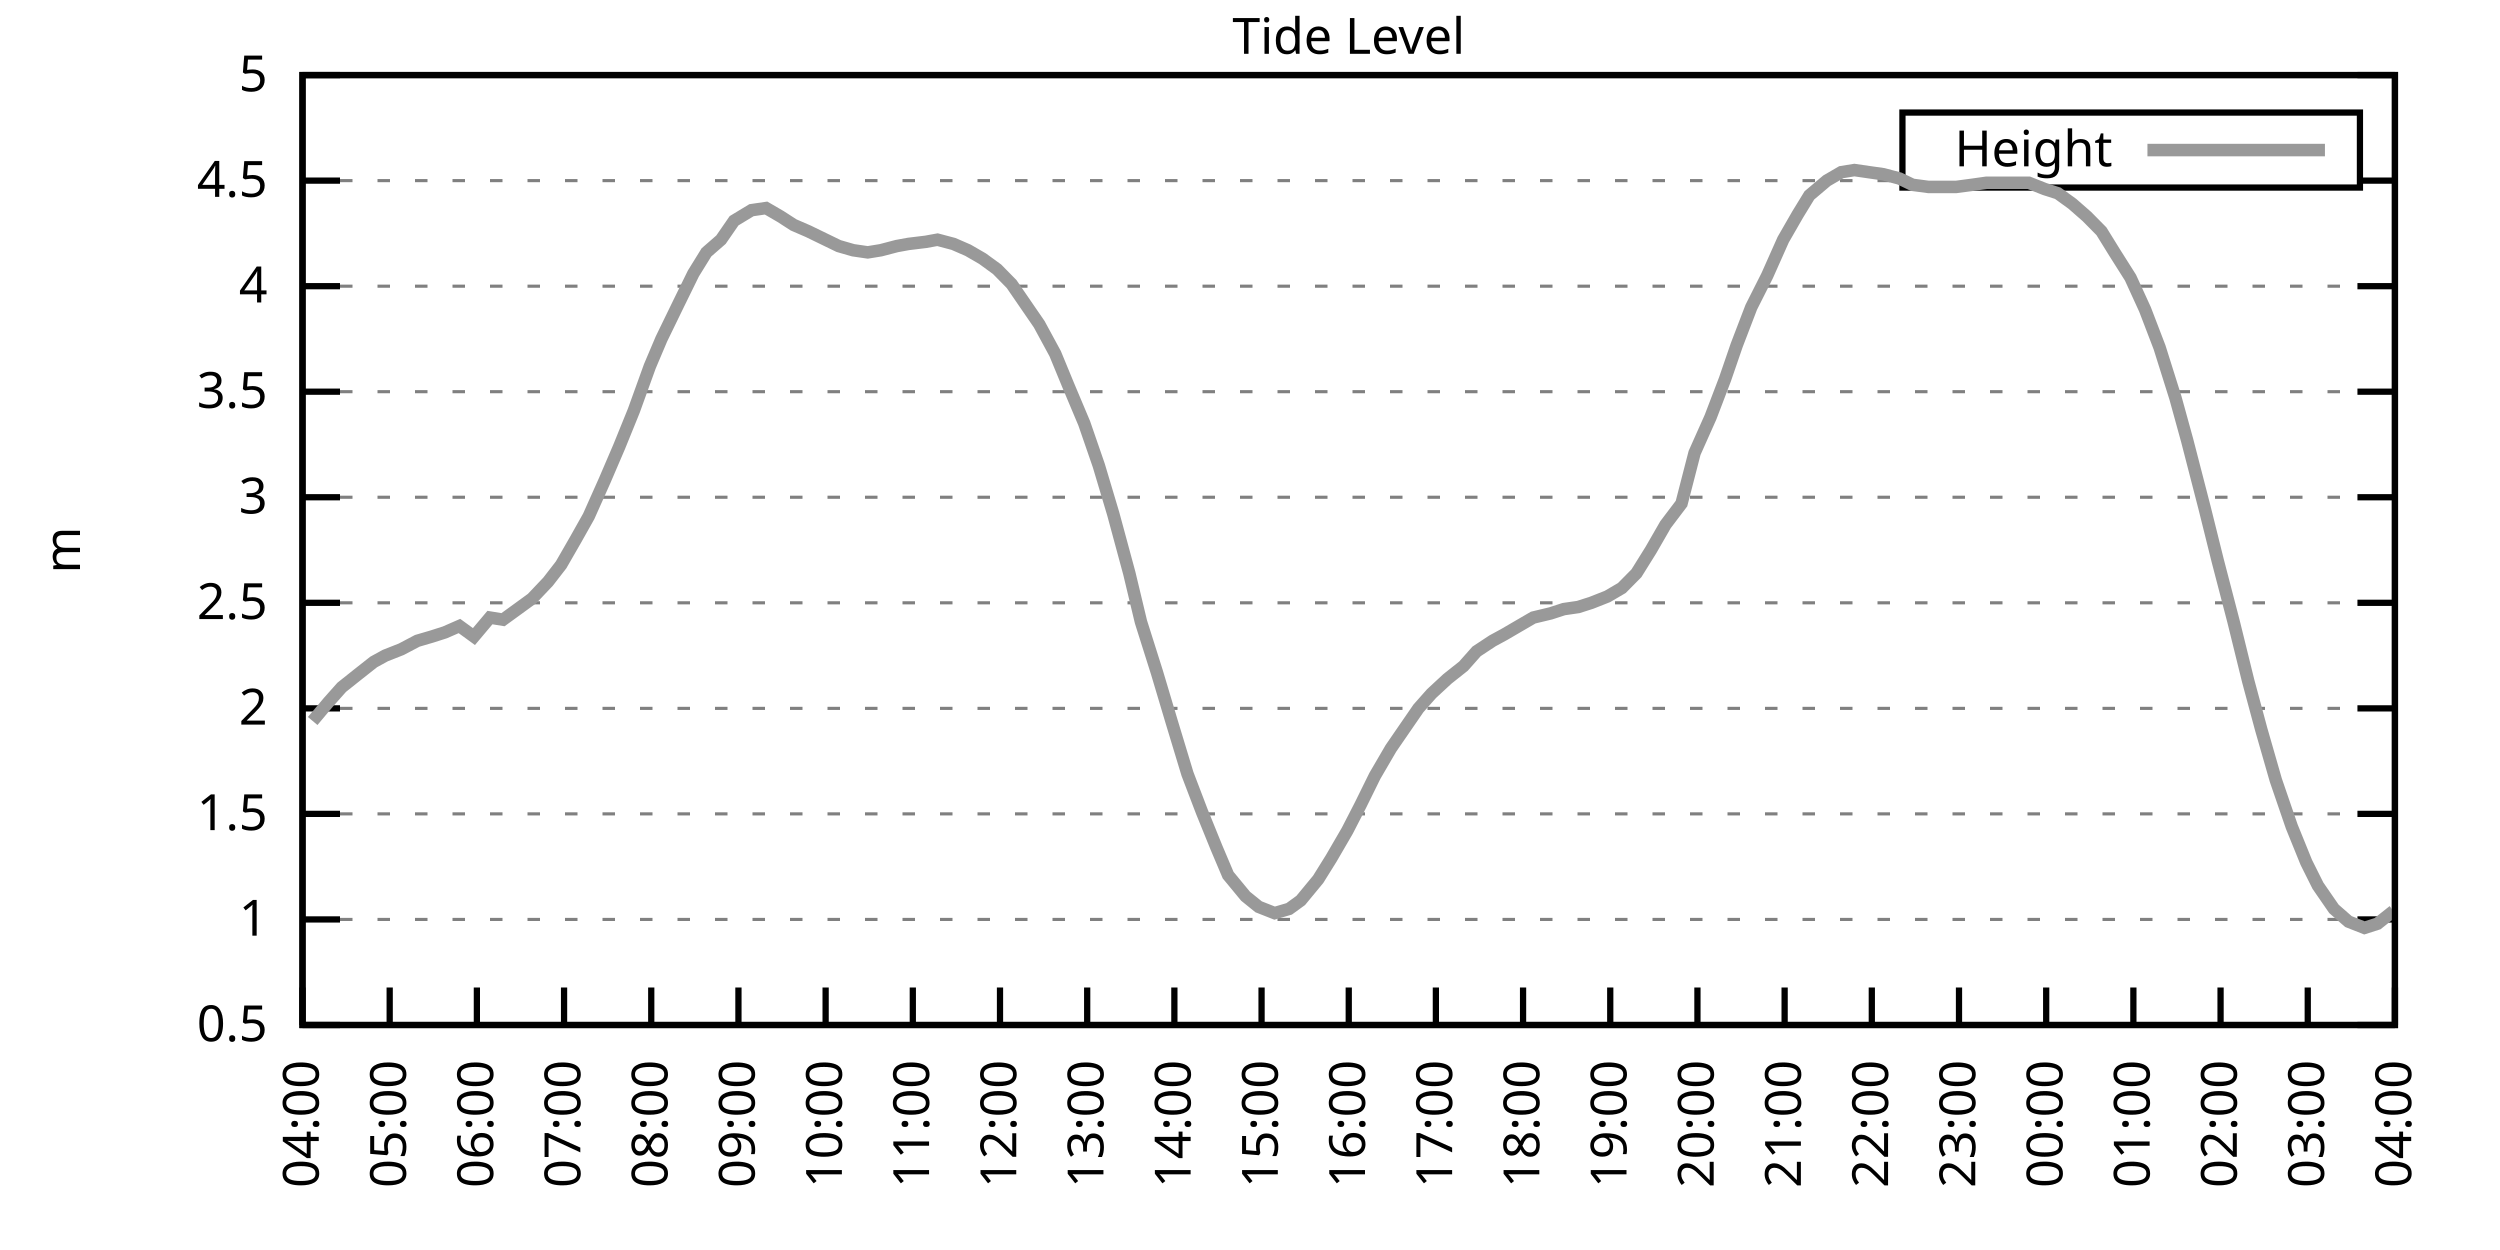
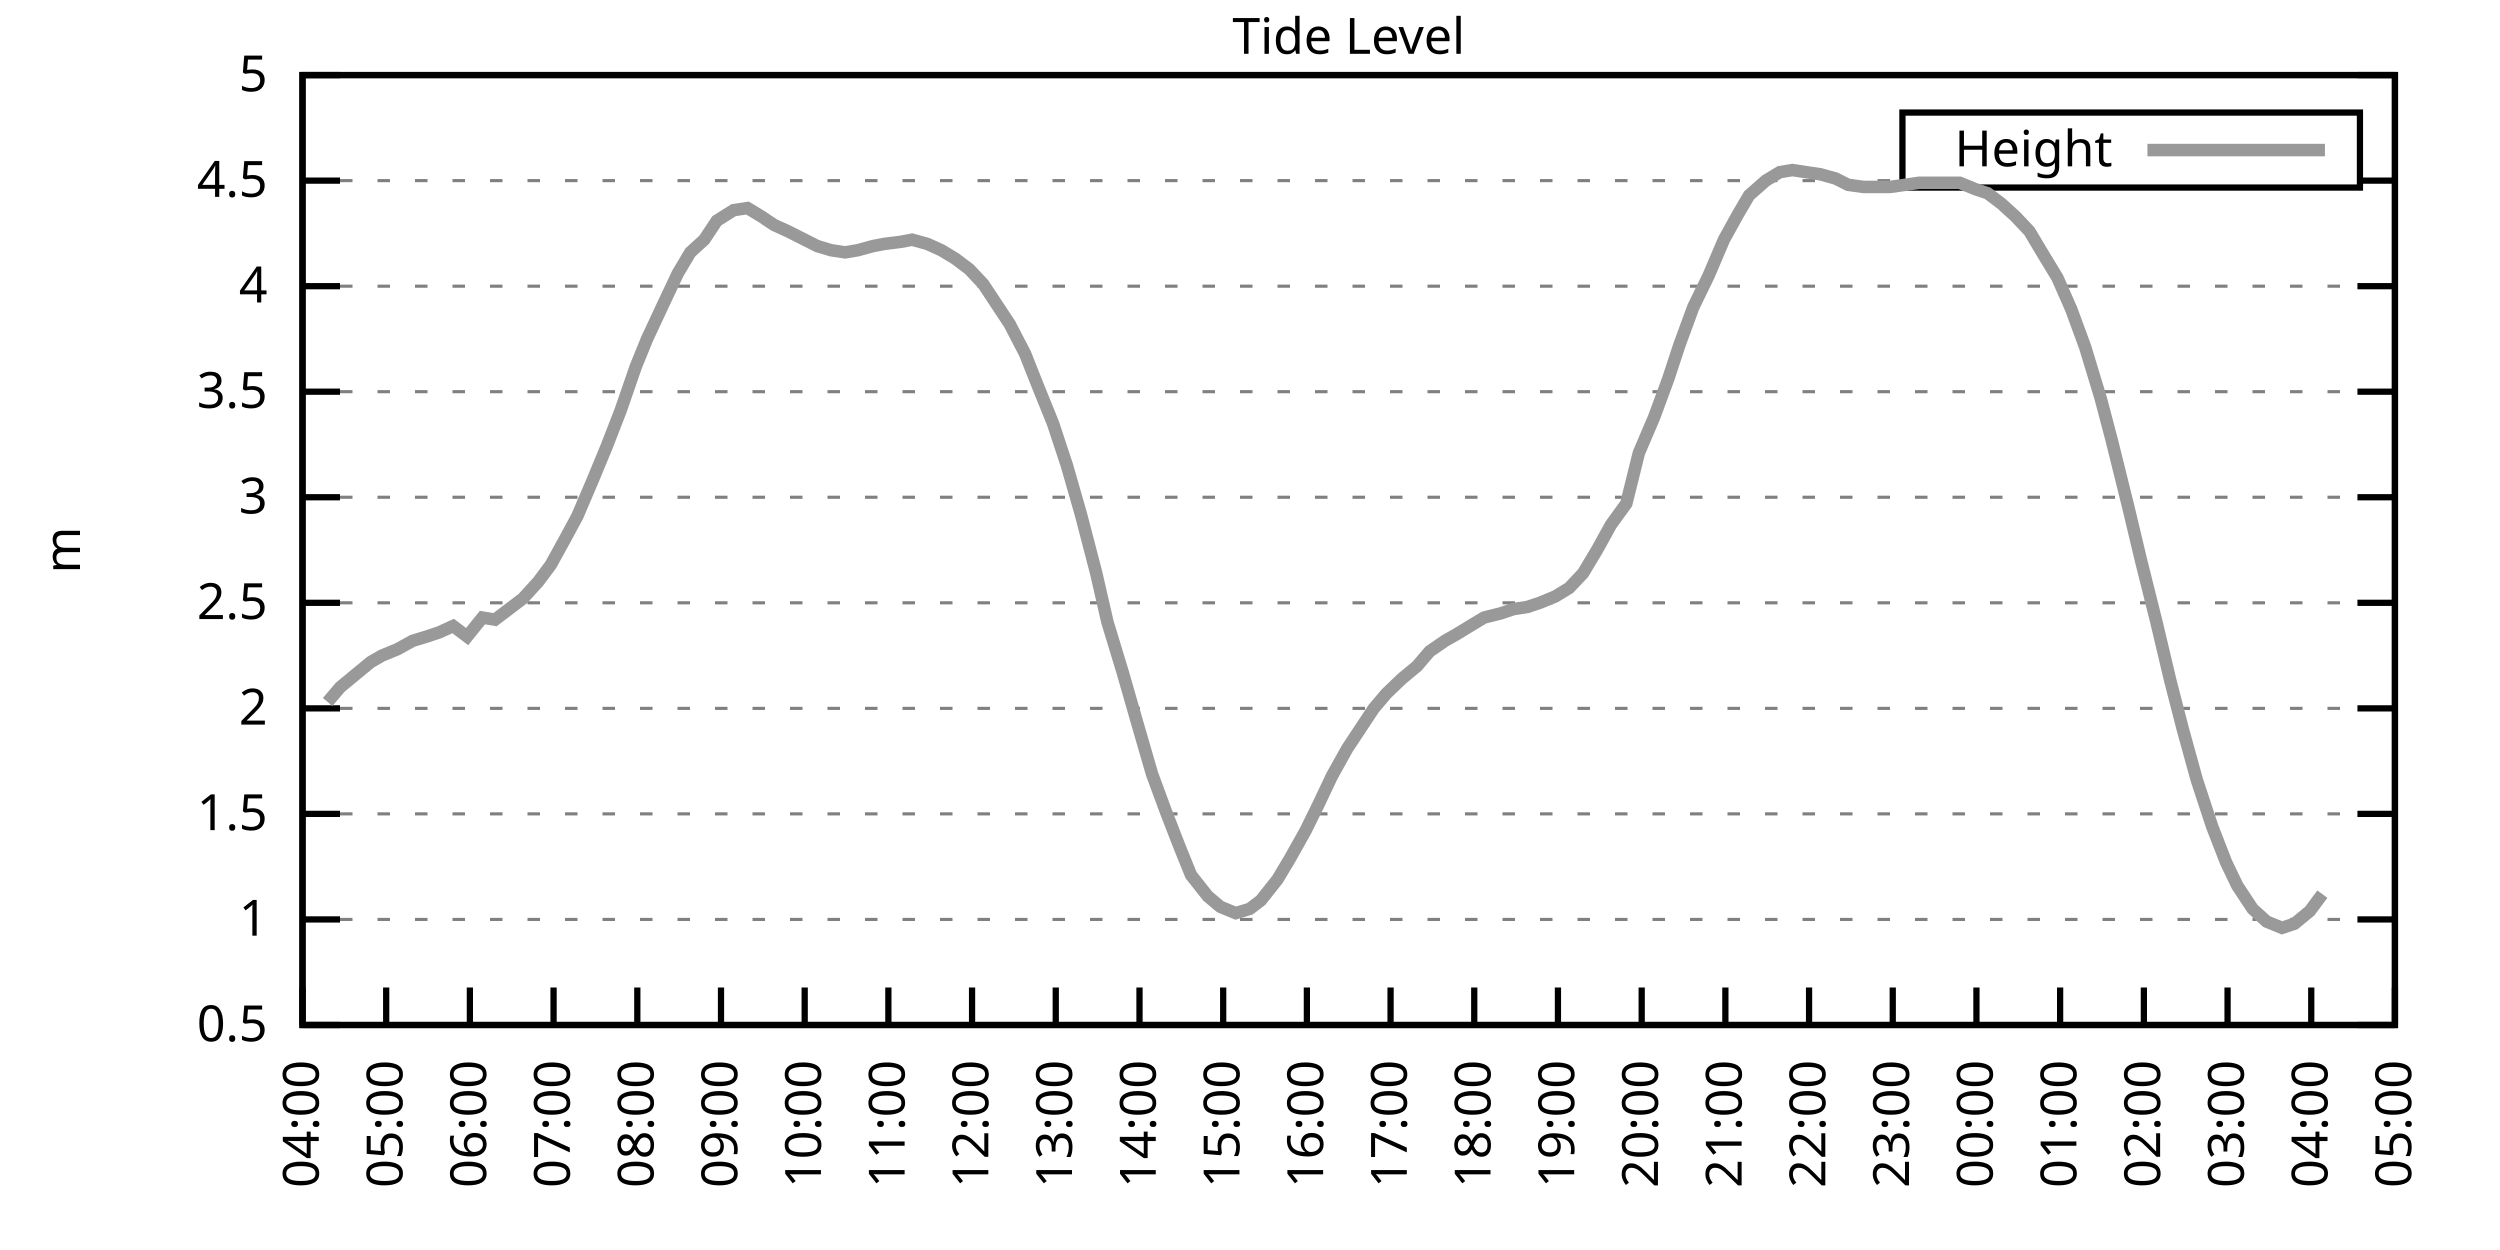
<svg xmlns="http://www.w3.org/2000/svg" xmlns:xlink="http://www.w3.org/1999/xlink" width="400" height="200" viewBox="0 0 400 200">
  <g id="gnuplot_canvas">
    <rect x="0" y="0" width="400" height="200" fill="none" />
    <defs>
      <circle id="gpDot" r="0.5" stroke-width="0.5" stroke="currentColor" />
      <path id="gpPt0" stroke-width="0.333" stroke="currentColor" d="M-1,0 h2 M0,-1 v2" />
      <path id="gpPt1" stroke-width="0.333" stroke="currentColor" d="M-1,-1 L1,1 M1,-1 L-1,1" />
      <path id="gpPt2" stroke-width="0.333" stroke="currentColor" d="M-1,0 L1,0 M0,-1 L0,1 M-1,-1 L1,1 M-1,1 L1,-1" />
      <rect id="gpPt3" stroke-width="0.333" stroke="currentColor" x="-1" y="-1" width="2" height="2" />
      <rect id="gpPt4" stroke-width="0.333" stroke="currentColor" fill="currentColor" x="-1" y="-1" width="2" height="2" />
      <circle id="gpPt5" stroke-width="0.333" stroke="currentColor" cx="0" cy="0" r="1" />
      <use xlink:href="#gpPt5" id="gpPt6" fill="currentColor" stroke="none" />
      <path id="gpPt7" stroke-width="0.333" stroke="currentColor" d="M0,-1.33 L-1.33,0.67 L1.33,0.67 z" />
      <use xlink:href="#gpPt7" id="gpPt8" fill="currentColor" stroke="none" />
      <use xlink:href="#gpPt7" id="gpPt9" stroke="currentColor" transform="rotate(180)" />
      <use xlink:href="#gpPt9" id="gpPt10" fill="currentColor" stroke="none" />
      <use xlink:href="#gpPt3" id="gpPt11" stroke="currentColor" transform="rotate(45)" />
      <use xlink:href="#gpPt11" id="gpPt12" fill="currentColor" stroke="none" />
      <path id="gpPt13" stroke-width="0.333" stroke="currentColor" d="M0,1.330 L1.265,0.411 L0.782,-1.067 L-0.782,-1.076 L-1.265,0.411 z" />
      <use xlink:href="#gpPt13" id="gpPt14" fill="currentColor" stroke="none" />
      <filter id="textbox" filterUnits="objectBoundingBox" x="0" y="0" height="1" width="1">
        <feFlood flood-color="white" flood-opacity="1" result="bgnd" />
        <feComposite in="SourceGraphic" in2="bgnd" operator="atop" />
      </filter>
      <filter id="greybox" filterUnits="objectBoundingBox" x="0" y="0" height="1" width="1">
        <feFlood flood-color="lightgrey" flood-opacity="1" result="grey" />
        <feComposite in="SourceGraphic" in2="grey" operator="atop" />
      </filter>
    </defs>
    <g fill="none" color="white" stroke="currentColor" stroke-width="1.00" stroke-linecap="butt" stroke-linejoin="miter">
</g>
    <g fill="none" color="black" stroke="currentColor" stroke-width="1.00" stroke-linecap="butt" stroke-linejoin="miter">
      <g stroke="none" shape-rendering="crispEdges">
        <polygon fill="rgb(255, 255, 255)" points="48.40,164.00 383.18,164.00 383.18,12.02 48.40,12.02 " />
      </g>
    </g>
    <g fill="none" color="black" stroke="currentColor" stroke-width="1.00" stroke-linecap="butt" stroke-linejoin="miter">
</g>
    <g fill="none" color="black" stroke="black" stroke-width="0.50" stroke-linecap="butt" stroke-linejoin="miter">
</g>
    <g fill="none" color="gray" stroke="currentColor" stroke-width="0.50" stroke-linecap="butt" stroke-linejoin="miter">
      <path stroke="gray" stroke-dasharray="2,4" class="gridline" d="M48.40,164.00 L383.19,164.00  " />
    </g>
    <g fill="none" color="gray" stroke="gray" stroke-width="1.00" stroke-linecap="butt" stroke-linejoin="miter">
</g>
    <g fill="none" color="black" stroke="currentColor" stroke-width="1.00" stroke-linecap="butt" stroke-linejoin="miter">
      <path stroke="black" d="M48.40,164.00 L54.40,164.00 M383.19,164.00 L377.19,164.00  " />
      <g transform="translate(42.80,166.60)" stroke="none" fill="black" font-family="Sans" font-size="8.00" text-anchor="end">
        <text>
          <tspan font-family="Sans"> 0.5</tspan>
        </text>
      </g>
    </g>
    <g fill="none" color="black" stroke="currentColor" stroke-width="1.00" stroke-linecap="butt" stroke-linejoin="miter">
</g>
    <g fill="none" color="black" stroke="black" stroke-width="0.50" stroke-linecap="butt" stroke-linejoin="miter">
</g>
    <g fill="none" color="gray" stroke="currentColor" stroke-width="0.50" stroke-linecap="butt" stroke-linejoin="miter">
      <path stroke="gray" stroke-dasharray="2,4" class="gridline" d="M48.40,147.11 L383.19,147.11  " />
    </g>
    <g fill="none" color="gray" stroke="gray" stroke-width="1.00" stroke-linecap="butt" stroke-linejoin="miter">
</g>
    <g fill="none" color="black" stroke="currentColor" stroke-width="1.00" stroke-linecap="butt" stroke-linejoin="miter">
      <path stroke="black" d="M48.40,147.11 L54.40,147.11 M383.19,147.11 L377.19,147.11  " />
      <g transform="translate(42.80,149.71)" stroke="none" fill="black" font-family="Sans" font-size="8.00" text-anchor="end">
        <text>
          <tspan font-family="Sans"> 1</tspan>
        </text>
      </g>
    </g>
    <g fill="none" color="black" stroke="currentColor" stroke-width="1.00" stroke-linecap="butt" stroke-linejoin="miter">
</g>
    <g fill="none" color="black" stroke="black" stroke-width="0.50" stroke-linecap="butt" stroke-linejoin="miter">
</g>
    <g fill="none" color="gray" stroke="currentColor" stroke-width="0.50" stroke-linecap="butt" stroke-linejoin="miter">
      <path stroke="gray" stroke-dasharray="2,4" class="gridline" d="M48.40,130.22 L383.19,130.22  " />
    </g>
    <g fill="none" color="gray" stroke="gray" stroke-width="1.00" stroke-linecap="butt" stroke-linejoin="miter">
</g>
    <g fill="none" color="black" stroke="currentColor" stroke-width="1.00" stroke-linecap="butt" stroke-linejoin="miter">
      <path stroke="black" d="M48.40,130.22 L54.40,130.22 M383.19,130.22 L377.19,130.22  " />
      <g transform="translate(42.80,132.82)" stroke="none" fill="black" font-family="Sans" font-size="8.00" text-anchor="end">
        <text>
          <tspan font-family="Sans"> 1.5</tspan>
        </text>
      </g>
    </g>
    <g fill="none" color="black" stroke="currentColor" stroke-width="1.00" stroke-linecap="butt" stroke-linejoin="miter">
</g>
    <g fill="none" color="black" stroke="black" stroke-width="0.50" stroke-linecap="butt" stroke-linejoin="miter">
</g>
    <g fill="none" color="gray" stroke="currentColor" stroke-width="0.50" stroke-linecap="butt" stroke-linejoin="miter">
      <path stroke="gray" stroke-dasharray="2,4" class="gridline" d="M48.40,113.34 L383.19,113.34  " />
    </g>
    <g fill="none" color="gray" stroke="gray" stroke-width="1.00" stroke-linecap="butt" stroke-linejoin="miter">
</g>
    <g fill="none" color="black" stroke="currentColor" stroke-width="1.00" stroke-linecap="butt" stroke-linejoin="miter">
      <path stroke="black" d="M48.40,113.34 L54.40,113.34 M383.19,113.34 L377.19,113.34  " />
      <g transform="translate(42.80,115.94)" stroke="none" fill="black" font-family="Sans" font-size="8.00" text-anchor="end">
        <text>
          <tspan font-family="Sans"> 2</tspan>
        </text>
      </g>
    </g>
    <g fill="none" color="black" stroke="currentColor" stroke-width="1.00" stroke-linecap="butt" stroke-linejoin="miter">
</g>
    <g fill="none" color="black" stroke="black" stroke-width="0.50" stroke-linecap="butt" stroke-linejoin="miter">
</g>
    <g fill="none" color="gray" stroke="currentColor" stroke-width="0.50" stroke-linecap="butt" stroke-linejoin="miter">
      <path stroke="gray" stroke-dasharray="2,4" class="gridline" d="M48.40,96.45 L383.19,96.45  " />
    </g>
    <g fill="none" color="gray" stroke="gray" stroke-width="1.00" stroke-linecap="butt" stroke-linejoin="miter">
</g>
    <g fill="none" color="black" stroke="currentColor" stroke-width="1.00" stroke-linecap="butt" stroke-linejoin="miter">
      <path stroke="black" d="M48.40,96.45 L54.40,96.45 M383.19,96.45 L377.19,96.45  " />
      <g transform="translate(42.80,99.05)" stroke="none" fill="black" font-family="Sans" font-size="8.00" text-anchor="end">
        <text>
          <tspan font-family="Sans"> 2.5</tspan>
        </text>
      </g>
    </g>
    <g fill="none" color="black" stroke="currentColor" stroke-width="1.00" stroke-linecap="butt" stroke-linejoin="miter">
</g>
    <g fill="none" color="black" stroke="black" stroke-width="0.50" stroke-linecap="butt" stroke-linejoin="miter">
</g>
    <g fill="none" color="gray" stroke="currentColor" stroke-width="0.50" stroke-linecap="butt" stroke-linejoin="miter">
      <path stroke="gray" stroke-dasharray="2,4" class="gridline" d="M48.40,79.56 L383.19,79.56  " />
    </g>
    <g fill="none" color="gray" stroke="gray" stroke-width="1.00" stroke-linecap="butt" stroke-linejoin="miter">
</g>
    <g fill="none" color="black" stroke="currentColor" stroke-width="1.00" stroke-linecap="butt" stroke-linejoin="miter">
      <path stroke="black" d="M48.40,79.56 L54.40,79.56 M383.19,79.56 L377.19,79.56  " />
      <g transform="translate(42.80,82.16)" stroke="none" fill="black" font-family="Sans" font-size="8.00" text-anchor="end">
        <text>
          <tspan font-family="Sans"> 3</tspan>
        </text>
      </g>
    </g>
    <g fill="none" color="black" stroke="currentColor" stroke-width="1.00" stroke-linecap="butt" stroke-linejoin="miter">
</g>
    <g fill="none" color="black" stroke="black" stroke-width="0.50" stroke-linecap="butt" stroke-linejoin="miter">
</g>
    <g fill="none" color="gray" stroke="currentColor" stroke-width="0.50" stroke-linecap="butt" stroke-linejoin="miter">
      <path stroke="gray" stroke-dasharray="2,4" class="gridline" d="M48.40,62.67 L383.19,62.67  " />
    </g>
    <g fill="none" color="gray" stroke="gray" stroke-width="1.00" stroke-linecap="butt" stroke-linejoin="miter">
</g>
    <g fill="none" color="black" stroke="currentColor" stroke-width="1.00" stroke-linecap="butt" stroke-linejoin="miter">
      <path stroke="black" d="M48.40,62.67 L54.40,62.67 M383.19,62.67 L377.19,62.67  " />
      <g transform="translate(42.80,65.27)" stroke="none" fill="black" font-family="Sans" font-size="8.00" text-anchor="end">
        <text>
          <tspan font-family="Sans"> 3.5</tspan>
        </text>
      </g>
    </g>
    <g fill="none" color="black" stroke="currentColor" stroke-width="1.00" stroke-linecap="butt" stroke-linejoin="miter">
</g>
    <g fill="none" color="black" stroke="black" stroke-width="0.50" stroke-linecap="butt" stroke-linejoin="miter">
</g>
    <g fill="none" color="gray" stroke="currentColor" stroke-width="0.50" stroke-linecap="butt" stroke-linejoin="miter">
      <path stroke="gray" stroke-dasharray="2,4" class="gridline" d="M48.40,45.79 L383.19,45.79  " />
    </g>
    <g fill="none" color="gray" stroke="gray" stroke-width="1.00" stroke-linecap="butt" stroke-linejoin="miter">
</g>
    <g fill="none" color="black" stroke="currentColor" stroke-width="1.00" stroke-linecap="butt" stroke-linejoin="miter">
      <path stroke="black" d="M48.40,45.79 L54.40,45.79 M383.19,45.79 L377.19,45.79  " />
      <g transform="translate(42.80,48.39)" stroke="none" fill="black" font-family="Sans" font-size="8.00" text-anchor="end">
        <text>
          <tspan font-family="Sans"> 4</tspan>
        </text>
      </g>
    </g>
    <g fill="none" color="black" stroke="currentColor" stroke-width="1.00" stroke-linecap="butt" stroke-linejoin="miter">
</g>
    <g fill="none" color="black" stroke="black" stroke-width="0.50" stroke-linecap="butt" stroke-linejoin="miter">
</g>
    <g fill="none" color="gray" stroke="currentColor" stroke-width="0.50" stroke-linecap="butt" stroke-linejoin="miter">
      <path stroke="gray" stroke-dasharray="2,4" class="gridline" d="M48.40,28.90 L304.39,28.90 M377.59,28.90 L383.19,28.90  " />
    </g>
    <g fill="none" color="gray" stroke="gray" stroke-width="1.00" stroke-linecap="butt" stroke-linejoin="miter">
</g>
    <g fill="none" color="black" stroke="currentColor" stroke-width="1.00" stroke-linecap="butt" stroke-linejoin="miter">
      <path stroke="black" d="M48.40,28.90 L54.40,28.90 M383.19,28.90 L377.19,28.90  " />
      <g transform="translate(42.80,31.50)" stroke="none" fill="black" font-family="Sans" font-size="8.00" text-anchor="end">
        <text>
          <tspan font-family="Sans"> 4.5</tspan>
        </text>
      </g>
    </g>
    <g fill="none" color="black" stroke="currentColor" stroke-width="1.00" stroke-linecap="butt" stroke-linejoin="miter">
</g>
    <g fill="none" color="black" stroke="black" stroke-width="0.50" stroke-linecap="butt" stroke-linejoin="miter">
</g>
    <g fill="none" color="gray" stroke="currentColor" stroke-width="0.50" stroke-linecap="butt" stroke-linejoin="miter">
      <path stroke="gray" stroke-dasharray="2,4" class="gridline" d="M48.40,12.01 L383.19,12.01  " />
    </g>
    <g fill="none" color="gray" stroke="gray" stroke-width="1.00" stroke-linecap="butt" stroke-linejoin="miter">
</g>
    <g fill="none" color="black" stroke="currentColor" stroke-width="1.00" stroke-linecap="butt" stroke-linejoin="miter">
      <path stroke="black" d="M48.40,12.01 L54.40,12.01 M383.19,12.01 L377.19,12.01  " />
      <g transform="translate(42.80,14.61)" stroke="none" fill="black" font-family="Sans" font-size="8.00" text-anchor="end">
        <text>
          <tspan font-family="Sans"> 5</tspan>
        </text>
      </g>
    </g>
    <g fill="none" color="black" stroke="currentColor" stroke-width="1.00" stroke-linecap="butt" stroke-linejoin="miter">
      <path stroke="black" d="M48.40,164.00 L48.40,158.00  " />
      <g transform="translate(51.00,169.60) rotate(270.00)" stroke="none" fill="black" font-family="Sans" font-size="8.00" text-anchor="end">
        <text>
          <tspan font-family="Sans">04:00</tspan>
        </text>
      </g>
    </g>
    <g fill="none" color="black" stroke="currentColor" stroke-width="1.00" stroke-linecap="butt" stroke-linejoin="miter">
-       <path stroke="black" d="M62.35,164.00 L62.35,158.00  " />
-       <g transform="translate(64.95,169.60) rotate(270.00)" stroke="none" fill="black" font-family="Sans" font-size="8.00" text-anchor="end">
+       <path stroke="black" d="M61.79,164.00 L61.79,158.00  " />
+       <g transform="translate(64.39,169.60) rotate(270.00)" stroke="none" fill="black" font-family="Sans" font-size="8.00" text-anchor="end">
        <text>
          <tspan font-family="Sans">05:00</tspan>
        </text>
      </g>
    </g>
    <g fill="none" color="black" stroke="currentColor" stroke-width="1.00" stroke-linecap="butt" stroke-linejoin="miter">
-       <path stroke="black" d="M76.30,164.00 L76.30,158.00  " />
-       <g transform="translate(78.90,169.60) rotate(270.00)" stroke="none" fill="black" font-family="Sans" font-size="8.00" text-anchor="end">
+       <path stroke="black" d="M75.18,164.00 L75.18,158.00  " />
+       <g transform="translate(77.78,169.60) rotate(270.00)" stroke="none" fill="black" font-family="Sans" font-size="8.00" text-anchor="end">
        <text>
          <tspan font-family="Sans">06:00</tspan>
        </text>
      </g>
    </g>
    <g fill="none" color="black" stroke="currentColor" stroke-width="1.00" stroke-linecap="butt" stroke-linejoin="miter">
-       <path stroke="black" d="M90.25,164.00 L90.25,158.00  " />
-       <g transform="translate(92.85,169.60) rotate(270.00)" stroke="none" fill="black" font-family="Sans" font-size="8.00" text-anchor="end">
+       <path stroke="black" d="M88.57,164.00 L88.57,158.00  " />
+       <g transform="translate(91.17,169.60) rotate(270.00)" stroke="none" fill="black" font-family="Sans" font-size="8.00" text-anchor="end">
        <text>
          <tspan font-family="Sans">07:00</tspan>
        </text>
      </g>
    </g>
    <g fill="none" color="black" stroke="currentColor" stroke-width="1.00" stroke-linecap="butt" stroke-linejoin="miter">
-       <path stroke="black" d="M104.20,164.00 L104.20,158.00  " />
-       <g transform="translate(106.80,169.60) rotate(270.00)" stroke="none" fill="black" font-family="Sans" font-size="8.00" text-anchor="end">
+       <path stroke="black" d="M101.97,164.00 L101.97,158.00  " />
+       <g transform="translate(104.57,169.60) rotate(270.00)" stroke="none" fill="black" font-family="Sans" font-size="8.00" text-anchor="end">
        <text>
          <tspan font-family="Sans">08:00</tspan>
        </text>
      </g>
    </g>
    <g fill="none" color="black" stroke="currentColor" stroke-width="1.00" stroke-linecap="butt" stroke-linejoin="miter">
-       <path stroke="black" d="M118.15,164.00 L118.15,158.00  " />
-       <g transform="translate(120.75,169.60) rotate(270.00)" stroke="none" fill="black" font-family="Sans" font-size="8.00" text-anchor="end">
+       <path stroke="black" d="M115.36,164.00 L115.36,158.00  " />
+       <g transform="translate(117.96,169.60) rotate(270.00)" stroke="none" fill="black" font-family="Sans" font-size="8.00" text-anchor="end">
        <text>
          <tspan font-family="Sans">09:00</tspan>
        </text>
      </g>
    </g>
    <g fill="none" color="black" stroke="currentColor" stroke-width="1.00" stroke-linecap="butt" stroke-linejoin="miter">
-       <path stroke="black" d="M132.10,164.00 L132.10,158.00  " />
-       <g transform="translate(134.70,169.60) rotate(270.00)" stroke="none" fill="black" font-family="Sans" font-size="8.00" text-anchor="end">
+       <path stroke="black" d="M128.75,164.00 L128.75,158.00  " />
+       <g transform="translate(131.35,169.60) rotate(270.00)" stroke="none" fill="black" font-family="Sans" font-size="8.00" text-anchor="end">
        <text>
          <tspan font-family="Sans">10:00</tspan>
        </text>
      </g>
    </g>
    <g fill="none" color="black" stroke="currentColor" stroke-width="1.00" stroke-linecap="butt" stroke-linejoin="miter">
-       <path stroke="black" d="M146.05,164.00 L146.05,158.00  " />
-       <g transform="translate(148.65,169.60) rotate(270.00)" stroke="none" fill="black" font-family="Sans" font-size="8.00" text-anchor="end">
+       <path stroke="black" d="M142.14,164.00 L142.14,158.00  " />
+       <g transform="translate(144.74,169.60) rotate(270.00)" stroke="none" fill="black" font-family="Sans" font-size="8.00" text-anchor="end">
        <text>
          <tspan font-family="Sans">11:00</tspan>
        </text>
      </g>
    </g>
    <g fill="none" color="black" stroke="currentColor" stroke-width="1.00" stroke-linecap="butt" stroke-linejoin="miter">
-       <path stroke="black" d="M160.00,164.00 L160.00,158.00  " />
-       <g transform="translate(162.60,169.60) rotate(270.00)" stroke="none" fill="black" font-family="Sans" font-size="8.00" text-anchor="end">
+       <path stroke="black" d="M155.53,164.00 L155.53,158.00  " />
+       <g transform="translate(158.13,169.60) rotate(270.00)" stroke="none" fill="black" font-family="Sans" font-size="8.00" text-anchor="end">
        <text>
          <tspan font-family="Sans">12:00</tspan>
        </text>
      </g>
    </g>
    <g fill="none" color="black" stroke="currentColor" stroke-width="1.00" stroke-linecap="butt" stroke-linejoin="miter">
-       <path stroke="black" d="M173.95,164.00 L173.95,158.00  " />
-       <g transform="translate(176.55,169.60) rotate(270.00)" stroke="none" fill="black" font-family="Sans" font-size="8.00" text-anchor="end">
+       <path stroke="black" d="M168.92,164.00 L168.92,158.00  " />
+       <g transform="translate(171.52,169.60) rotate(270.00)" stroke="none" fill="black" font-family="Sans" font-size="8.00" text-anchor="end">
        <text>
          <tspan font-family="Sans">13:00</tspan>
        </text>
      </g>
    </g>
    <g fill="none" color="black" stroke="currentColor" stroke-width="1.00" stroke-linecap="butt" stroke-linejoin="miter">
-       <path stroke="black" d="M187.90,164.00 L187.90,158.00  " />
-       <g transform="translate(190.50,169.60) rotate(270.00)" stroke="none" fill="black" font-family="Sans" font-size="8.00" text-anchor="end">
+       <path stroke="black" d="M182.32,164.00 L182.32,158.00  " />
+       <g transform="translate(184.92,169.60) rotate(270.00)" stroke="none" fill="black" font-family="Sans" font-size="8.00" text-anchor="end">
        <text>
          <tspan font-family="Sans">14:00</tspan>
        </text>
      </g>
    </g>
    <g fill="none" color="black" stroke="currentColor" stroke-width="1.00" stroke-linecap="butt" stroke-linejoin="miter">
-       <path stroke="black" d="M201.85,164.00 L201.85,158.00  " />
-       <g transform="translate(204.45,169.60) rotate(270.00)" stroke="none" fill="black" font-family="Sans" font-size="8.00" text-anchor="end">
+       <path stroke="black" d="M195.71,164.00 L195.71,158.00  " />
+       <g transform="translate(198.31,169.60) rotate(270.00)" stroke="none" fill="black" font-family="Sans" font-size="8.00" text-anchor="end">
        <text>
          <tspan font-family="Sans">15:00</tspan>
        </text>
      </g>
    </g>
    <g fill="none" color="black" stroke="currentColor" stroke-width="1.00" stroke-linecap="butt" stroke-linejoin="miter">
-       <path stroke="black" d="M215.80,164.00 L215.80,158.00  " />
-       <g transform="translate(218.40,169.60) rotate(270.00)" stroke="none" fill="black" font-family="Sans" font-size="8.00" text-anchor="end">
+       <path stroke="black" d="M209.10,164.00 L209.10,158.00  " />
+       <g transform="translate(211.70,169.60) rotate(270.00)" stroke="none" fill="black" font-family="Sans" font-size="8.00" text-anchor="end">
        <text>
          <tspan font-family="Sans">16:00</tspan>
        </text>
      </g>
    </g>
    <g fill="none" color="black" stroke="currentColor" stroke-width="1.00" stroke-linecap="butt" stroke-linejoin="miter">
-       <path stroke="black" d="M229.74,164.00 L229.74,158.00  " />
-       <g transform="translate(232.34,169.60) rotate(270.00)" stroke="none" fill="black" font-family="Sans" font-size="8.00" text-anchor="end">
+       <path stroke="black" d="M222.49,164.00 L222.49,158.00  " />
+       <g transform="translate(225.09,169.60) rotate(270.00)" stroke="none" fill="black" font-family="Sans" font-size="8.00" text-anchor="end">
        <text>
          <tspan font-family="Sans">17:00</tspan>
        </text>
      </g>
    </g>
    <g fill="none" color="black" stroke="currentColor" stroke-width="1.00" stroke-linecap="butt" stroke-linejoin="miter">
-       <path stroke="black" d="M243.69,164.00 L243.69,158.00  " />
-       <g transform="translate(246.29,169.60) rotate(270.00)" stroke="none" fill="black" font-family="Sans" font-size="8.00" text-anchor="end">
+       <path stroke="black" d="M235.88,164.00 L235.88,158.00  " />
+       <g transform="translate(238.48,169.60) rotate(270.00)" stroke="none" fill="black" font-family="Sans" font-size="8.00" text-anchor="end">
        <text>
          <tspan font-family="Sans">18:00</tspan>
        </text>
      </g>
    </g>
    <g fill="none" color="black" stroke="currentColor" stroke-width="1.00" stroke-linecap="butt" stroke-linejoin="miter">
-       <path stroke="black" d="M257.64,164.00 L257.64,158.00  " />
-       <g transform="translate(260.24,169.60) rotate(270.00)" stroke="none" fill="black" font-family="Sans" font-size="8.00" text-anchor="end">
+       <path stroke="black" d="M249.27,164.00 L249.27,158.00  " />
+       <g transform="translate(251.87,169.60) rotate(270.00)" stroke="none" fill="black" font-family="Sans" font-size="8.00" text-anchor="end">
        <text>
          <tspan font-family="Sans">19:00</tspan>
        </text>
      </g>
    </g>
    <g fill="none" color="black" stroke="currentColor" stroke-width="1.00" stroke-linecap="butt" stroke-linejoin="miter">
-       <path stroke="black" d="M271.59,164.00 L271.59,158.00  " />
-       <g transform="translate(274.19,169.60) rotate(270.00)" stroke="none" fill="black" font-family="Sans" font-size="8.00" text-anchor="end">
+       <path stroke="black" d="M262.67,164.00 L262.67,158.00  " />
+       <g transform="translate(265.27,169.60) rotate(270.00)" stroke="none" fill="black" font-family="Sans" font-size="8.00" text-anchor="end">
        <text>
          <tspan font-family="Sans">20:00</tspan>
        </text>
      </g>
    </g>
    <g fill="none" color="black" stroke="currentColor" stroke-width="1.00" stroke-linecap="butt" stroke-linejoin="miter">
-       <path stroke="black" d="M285.54,164.00 L285.54,158.00  " />
-       <g transform="translate(288.14,169.60) rotate(270.00)" stroke="none" fill="black" font-family="Sans" font-size="8.00" text-anchor="end">
+       <path stroke="black" d="M276.06,164.00 L276.06,158.00  " />
+       <g transform="translate(278.66,169.60) rotate(270.00)" stroke="none" fill="black" font-family="Sans" font-size="8.00" text-anchor="end">
        <text>
          <tspan font-family="Sans">21:00</tspan>
        </text>
      </g>
    </g>
    <g fill="none" color="black" stroke="currentColor" stroke-width="1.00" stroke-linecap="butt" stroke-linejoin="miter">
-       <path stroke="black" d="M299.49,164.00 L299.49,158.00  " />
-       <g transform="translate(302.09,169.60) rotate(270.00)" stroke="none" fill="black" font-family="Sans" font-size="8.00" text-anchor="end">
+       <path stroke="black" d="M289.45,164.00 L289.45,158.00  " />
+       <g transform="translate(292.05,169.60) rotate(270.00)" stroke="none" fill="black" font-family="Sans" font-size="8.00" text-anchor="end">
        <text>
          <tspan font-family="Sans">22:00</tspan>
        </text>
      </g>
    </g>
    <g fill="none" color="black" stroke="currentColor" stroke-width="1.00" stroke-linecap="butt" stroke-linejoin="miter">
-       <path stroke="black" d="M313.44,164.00 L313.44,158.00  " />
-       <g transform="translate(316.04,169.60) rotate(270.00)" stroke="none" fill="black" font-family="Sans" font-size="8.00" text-anchor="end">
+       <path stroke="black" d="M302.84,164.00 L302.84,158.00  " />
+       <g transform="translate(305.44,169.60) rotate(270.00)" stroke="none" fill="black" font-family="Sans" font-size="8.00" text-anchor="end">
        <text>
          <tspan font-family="Sans">23:00</tspan>
        </text>
      </g>
    </g>
    <g fill="none" color="black" stroke="currentColor" stroke-width="1.00" stroke-linecap="butt" stroke-linejoin="miter">
-       <path stroke="black" d="M327.39,164.00 L327.39,158.00  " />
-       <g transform="translate(329.99,169.60) rotate(270.00)" stroke="none" fill="black" font-family="Sans" font-size="8.00" text-anchor="end">
+       <path stroke="black" d="M316.23,164.00 L316.23,158.00  " />
+       <g transform="translate(318.83,169.60) rotate(270.00)" stroke="none" fill="black" font-family="Sans" font-size="8.00" text-anchor="end">
        <text>
          <tspan font-family="Sans">00:00</tspan>
        </text>
      </g>
    </g>
    <g fill="none" color="black" stroke="currentColor" stroke-width="1.00" stroke-linecap="butt" stroke-linejoin="miter">
-       <path stroke="black" d="M341.34,164.00 L341.34,158.00  " />
-       <g transform="translate(343.94,169.60) rotate(270.00)" stroke="none" fill="black" font-family="Sans" font-size="8.00" text-anchor="end">
+       <path stroke="black" d="M329.62,164.00 L329.62,158.00  " />
+       <g transform="translate(332.22,169.60) rotate(270.00)" stroke="none" fill="black" font-family="Sans" font-size="8.00" text-anchor="end">
        <text>
          <tspan font-family="Sans">01:00</tspan>
        </text>
      </g>
    </g>
    <g fill="none" color="black" stroke="currentColor" stroke-width="1.00" stroke-linecap="butt" stroke-linejoin="miter">
-       <path stroke="black" d="M355.29,164.00 L355.29,158.00  " />
-       <g transform="translate(357.89,169.60) rotate(270.00)" stroke="none" fill="black" font-family="Sans" font-size="8.00" text-anchor="end">
+       <path stroke="black" d="M343.02,164.00 L343.02,158.00  " />
+       <g transform="translate(345.62,169.60) rotate(270.00)" stroke="none" fill="black" font-family="Sans" font-size="8.00" text-anchor="end">
        <text>
          <tspan font-family="Sans">02:00</tspan>
        </text>
      </g>
    </g>
    <g fill="none" color="black" stroke="currentColor" stroke-width="1.00" stroke-linecap="butt" stroke-linejoin="miter">
-       <path stroke="black" d="M369.24,164.00 L369.24,158.00  " />
-       <g transform="translate(371.84,169.60) rotate(270.00)" stroke="none" fill="black" font-family="Sans" font-size="8.00" text-anchor="end">
+       <path stroke="black" d="M356.41,164.00 L356.41,158.00  " />
+       <g transform="translate(359.01,169.60) rotate(270.00)" stroke="none" fill="black" font-family="Sans" font-size="8.00" text-anchor="end">
        <text>
          <tspan font-family="Sans">03:00</tspan>
+         </text>
+       </g>
+     </g>
+     <g fill="none" color="black" stroke="currentColor" stroke-width="1.00" stroke-linecap="butt" stroke-linejoin="miter">
+       <path stroke="black" d="M369.80,164.00 L369.80,158.00  " />
+       <g transform="translate(372.40,169.60) rotate(270.00)" stroke="none" fill="black" font-family="Sans" font-size="8.00" text-anchor="end">
+         <text>
+           <tspan font-family="Sans">04:00</tspan>
        </text>
      </g>
    </g>
    <g fill="none" color="black" stroke="currentColor" stroke-width="1.00" stroke-linecap="butt" stroke-linejoin="miter">
      <path stroke="black" d="M383.19,164.00 L383.19,158.00  " />
      <g transform="translate(385.79,169.60) rotate(270.00)" stroke="none" fill="black" font-family="Sans" font-size="8.00" text-anchor="end">
        <text>
-           <tspan font-family="Sans">04:00</tspan>
+           <tspan font-family="Sans">05:00</tspan>
        </text>
      </g>
    </g>
    <g fill="none" color="black" stroke="currentColor" stroke-width="1.00" stroke-linecap="butt" stroke-linejoin="miter">
</g>
    <g fill="none" color="black" stroke="currentColor" stroke-width="1.00" stroke-linecap="butt" stroke-linejoin="miter">
      <path stroke="black" d="M48.40,12.01 L48.40,164.00 L383.19,164.00 L383.19,12.01 L48.40,12.01 Z  " />
    </g>
    <g fill="none" color="black" stroke="currentColor" stroke-width="1.00" stroke-linecap="butt" stroke-linejoin="miter">
</g>
    <g fill="none" color="black" stroke="currentColor" stroke-width="1.00" stroke-linecap="butt" stroke-linejoin="miter">
      <path stroke="black" d="M304.39,30.01 L304.39,18.01 L377.59,18.01 L377.59,30.01 L304.39,30.01 Z  " />
    </g>
    <g id="Tide_level_plot_1">
      <g fill="none" color="white" stroke="black" stroke-width="2.00" stroke-linecap="butt" stroke-linejoin="miter">
</g>
      <g fill="none" color="black" stroke="currentColor" stroke-width="2.00" stroke-linecap="butt" stroke-linejoin="miter">
        <g transform="translate(337.99,26.61)" stroke="none" fill="black" font-family="Sans" font-size="8.00" text-anchor="end">
          <text>
            <tspan font-family="Sans">Height</tspan>
          </text>
        </g>
      </g>
      <g fill="none" color="black" stroke="currentColor" stroke-width="2.00" stroke-linecap="butt" stroke-linejoin="miter">
-         <path stroke="rgb(153, 153, 153)" d="M343.59,24.01 L371.99,24.01 M50.03,115.36 L52.58,112.32 L54.68,109.96 L57.23,107.93 L59.79,105.91 L61.65,104.89   L64.21,103.88 L66.77,102.53 L69.09,101.85 L71.18,101.18 L73.51,100.16 L75.83,101.85 L78.39,98.81 L80.48,99.15   L82.81,97.46 L85.13,95.77 L87.69,93.07 L89.78,90.37 L92.11,86.32 L94.20,82.60 L96.76,76.86 L99.08,71.45   L101.41,65.71 L103.97,58.62 L105.83,54.23 L108.62,48.49 L110.94,43.76 L113.03,40.38 L115.36,38.35 L117.45,35.32   L120.24,33.63 L122.57,33.29 L124.89,34.64 L126.98,35.99 L129.31,37.00 L134.19,39.37 L136.51,40.04 L138.84,40.38   L140.93,40.04 L143.49,39.37 L145.35,39.03 L148.14,38.69 L150.00,38.35 L152.56,39.03 L154.88,40.04 L157.21,41.39   L159.53,43.08 L161.86,45.45 L164.18,48.83 L166.27,51.87 L168.83,56.59 L170.92,61.66 L173.48,67.74 L175.81,74.49   L178.13,82.26 L180.69,91.72 L182.55,99.49 L185.11,107.59 L187.43,115.36 L189.99,123.81 L192.31,129.89 L194.64,135.63   L196.50,140.02 L199.29,143.40 L201.38,145.09 L203.94,146.10 L206.26,145.42 L208.12,144.07 L210.91,140.69 L213.01,137.32   L215.56,132.93 L217.65,128.87 L219.98,124.14 L222.54,119.75 L224.63,116.71 L226.95,113.34 L229.05,110.97 L231.60,108.61   L234.16,106.58 L236.25,104.22 L238.81,102.53 L240.67,101.52 L243.00,100.16 L245.32,98.81 L248.11,98.14 L250.20,97.46   L252.53,97.12 L254.62,96.45 L257.18,95.44 L259.50,94.08 L261.83,91.72 L264.15,88.00 L266.48,83.95 L269.04,80.57   L271.13,72.47 L273.69,66.73 L276.01,60.65 L277.87,55.24 L280.20,49.16 L282.75,44.10 L285.31,38.35 L287.64,34.30   L289.50,31.26 L292.29,28.90 L294.61,27.55 L296.70,27.21 L299.03,27.55 L301.35,27.88 L303.91,28.56 L306.00,29.57   L308.56,29.91 L310.65,29.91 L312.98,29.91 L315.53,29.57 L317.86,29.24 L319.95,29.24 L322.28,29.24 L324.60,29.24   L327.16,30.25 L329.25,30.92 L331.58,32.61 L333.90,34.64 L336.23,37.00 L338.32,40.38 L340.88,44.43 L343.20,49.50   L345.53,55.58 L348.08,63.69 L349.94,70.44 L352.73,81.25 L354.83,89.69 L357.38,99.49 L359.71,108.95 L361.80,116.71   L364.13,124.82 L366.68,132.25 L369.01,137.99 L370.87,141.71 L373.43,145.42 L375.75,147.45 L378.31,148.46 L380.40,147.79   L382.96,145.76  " />
+         <path stroke="rgb(153, 153, 153)" d="M343.59,24.01 L371.99,24.01 M52.42,112.32 L54.43,109.96 L56.88,107.93 L59.34,105.91 L61.12,104.89 L63.58,103.88   L66.03,102.53 L68.26,101.85 L70.27,101.18 L72.50,100.16 L74.74,101.85 L77.19,98.81 L79.20,99.15 L81.43,97.46   L83.66,95.77 L86.12,93.07 L88.13,90.37 L90.36,86.32 L92.37,82.60 L94.82,76.86 L97.06,71.45 L99.29,65.71   L101.74,58.62 L103.53,54.23 L106.21,48.49 L108.44,43.76 L110.45,40.38 L112.68,38.35 L114.69,35.32 L117.37,33.63   L119.60,33.29 L121.83,34.64 L123.84,35.99 L126.07,37.00 L130.76,39.37 L132.99,40.04 L135.22,40.38 L137.23,40.04   L139.69,39.37 L141.47,39.03 L144.15,38.69 L145.94,38.35 L148.39,39.03 L150.62,40.04 L152.85,41.39 L155.09,43.08   L157.32,45.45 L159.55,48.83 L161.56,51.87 L164.01,56.59 L166.02,61.66 L168.48,67.74 L170.71,74.49 L172.94,82.26   L175.40,91.72 L177.18,99.49 L179.64,107.59 L181.87,115.36 L184.32,123.81 L186.56,129.89 L188.79,135.63 L190.57,140.02   L193.25,143.40 L195.26,145.09 L197.72,146.10 L199.95,145.42 L201.73,144.07 L204.41,140.69 L206.42,137.32 L208.88,132.93   L210.88,128.87 L213.12,124.14 L215.57,119.75 L217.58,116.71 L219.81,113.34 L221.82,110.97 L224.28,108.61 L226.73,106.58   L228.74,104.22 L231.20,102.53 L232.98,101.52 L235.21,100.16 L237.44,98.81 L240.12,98.14 L242.13,97.46 L244.36,97.12   L246.37,96.45 L248.83,95.44 L251.06,94.08 L253.29,91.72 L255.52,88.00 L257.76,83.95 L260.21,80.57 L262.22,72.47   L264.67,66.73 L266.91,60.65 L268.69,55.24 L270.92,49.16 L273.38,44.10 L275.83,38.35 L278.07,34.30 L279.85,31.26   L282.53,28.90 L284.76,27.55 L286.77,27.21 L289.00,27.55 L291.23,27.88 L293.69,28.56 L295.70,29.57 L298.15,29.91   L300.16,29.91 L302.39,29.91 L304.85,29.57 L307.08,29.24 L309.09,29.24 L311.32,29.24 L313.55,29.24 L316.01,30.25   L318.02,30.92 L320.25,32.61 L322.48,34.64 L324.71,37.00 L326.72,40.38 L329.18,44.43 L331.41,49.50 L333.64,55.58   L336.10,63.69 L337.88,70.44 L340.56,81.25 L342.57,89.69 L345.02,99.49 L347.26,108.95 L349.26,116.71 L351.50,124.82   L353.95,132.25 L356.18,137.99 L357.97,141.71 L360.42,145.42 L362.66,147.45 L365.11,148.46 L367.12,147.79 L369.58,145.76   L371.58,143.06  " />
      </g>
    </g>
    <g fill="none" color="black" stroke="currentColor" stroke-width="2.00" stroke-linecap="butt" stroke-linejoin="miter">
</g>
    <g fill="none" color="black" stroke="black" stroke-width="1.00" stroke-linecap="butt" stroke-linejoin="miter">
</g>
    <g fill="none" color="black" stroke="currentColor" stroke-width="1.00" stroke-linecap="butt" stroke-linejoin="miter">
      <path stroke="black" d="M48.40,12.01 L48.40,164.00 L383.19,164.00 L383.19,12.01 L48.40,12.01 Z  " />
      <g transform="translate(12.80,88.01) rotate(270.00)" stroke="none" fill="black" font-family="Sans" font-size="8.00" text-anchor="middle">
        <text>
          <tspan font-family="Sans">m</tspan>
        </text>
      </g>
    </g>
    <g fill="none" color="black" stroke="currentColor" stroke-width="1.00" stroke-linecap="butt" stroke-linejoin="miter">
</g>
    <g fill="none" color="black" stroke="currentColor" stroke-width="1.00" stroke-linecap="butt" stroke-linejoin="miter">
      <g transform="translate(215.79,8.61)" stroke="none" fill="black" font-family="Sans" font-size="8.00" text-anchor="middle">
        <text>
          <tspan font-family="Sans">Tide Level</tspan>
        </text>
      </g>
    </g>
    <g fill="none" color="black" stroke="currentColor" stroke-width="1.00" stroke-linecap="butt" stroke-linejoin="miter">
</g>
  </g>
</svg>
